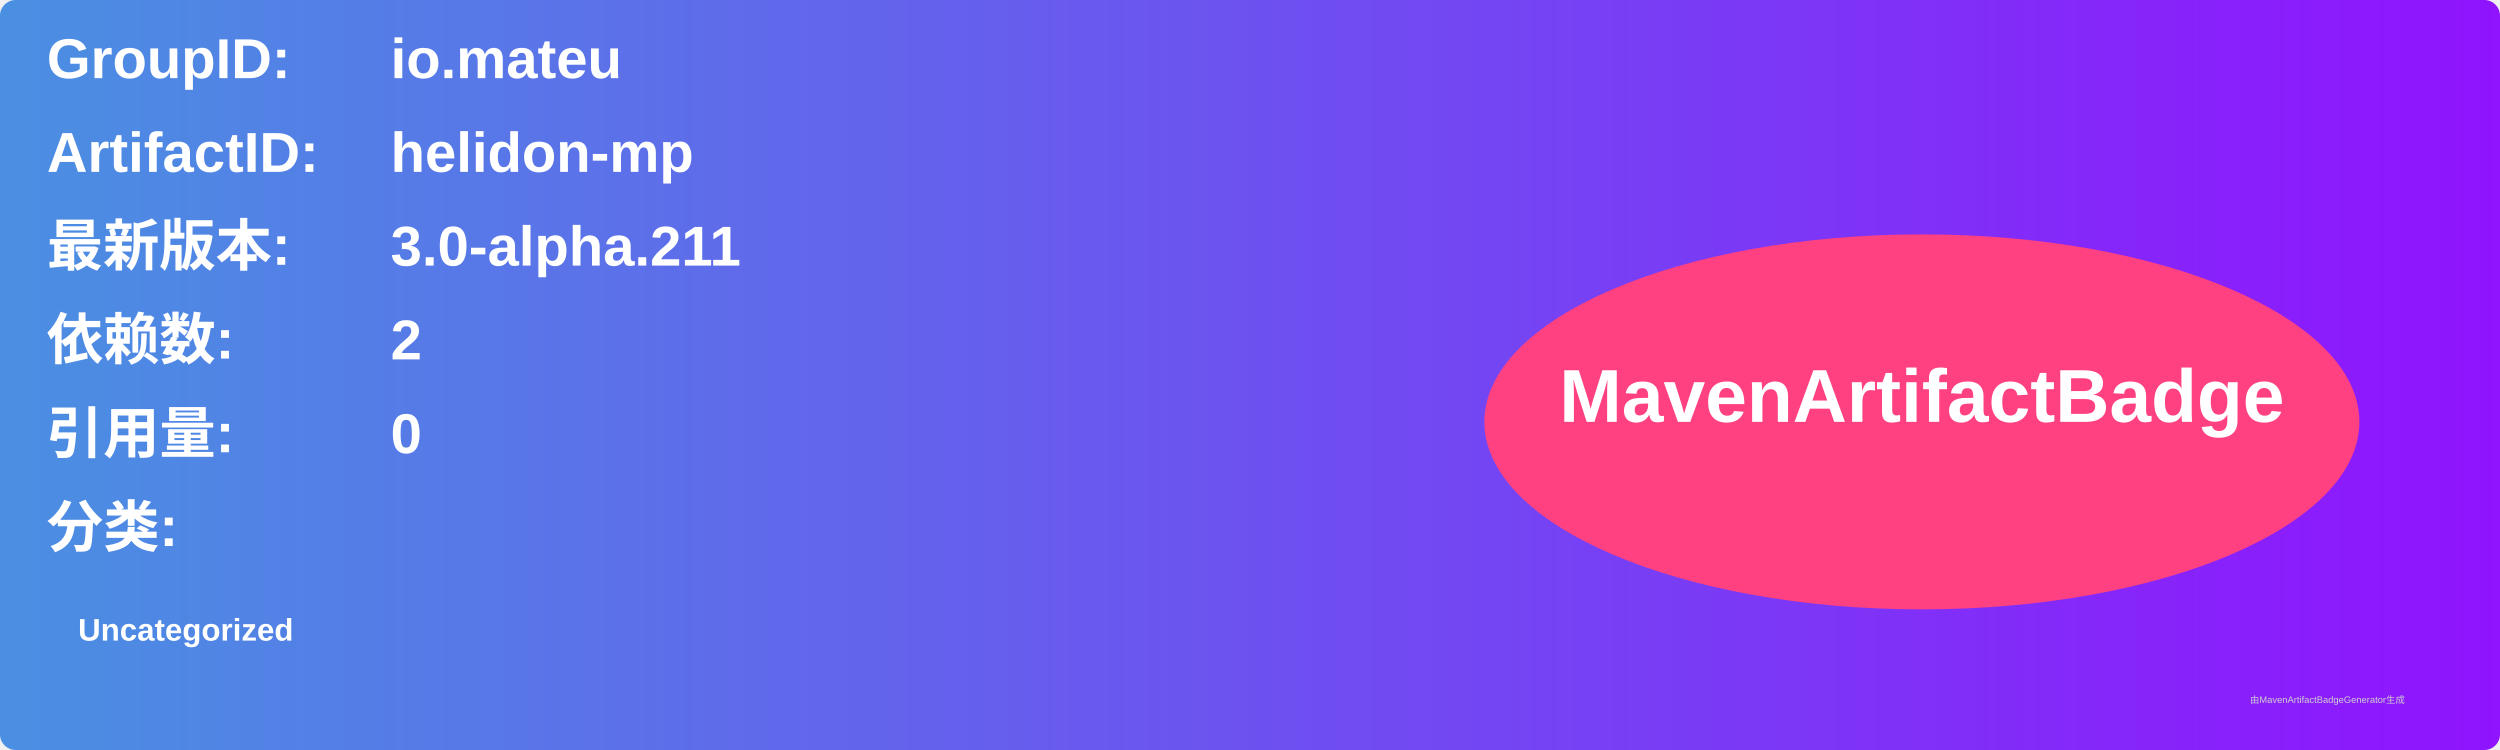
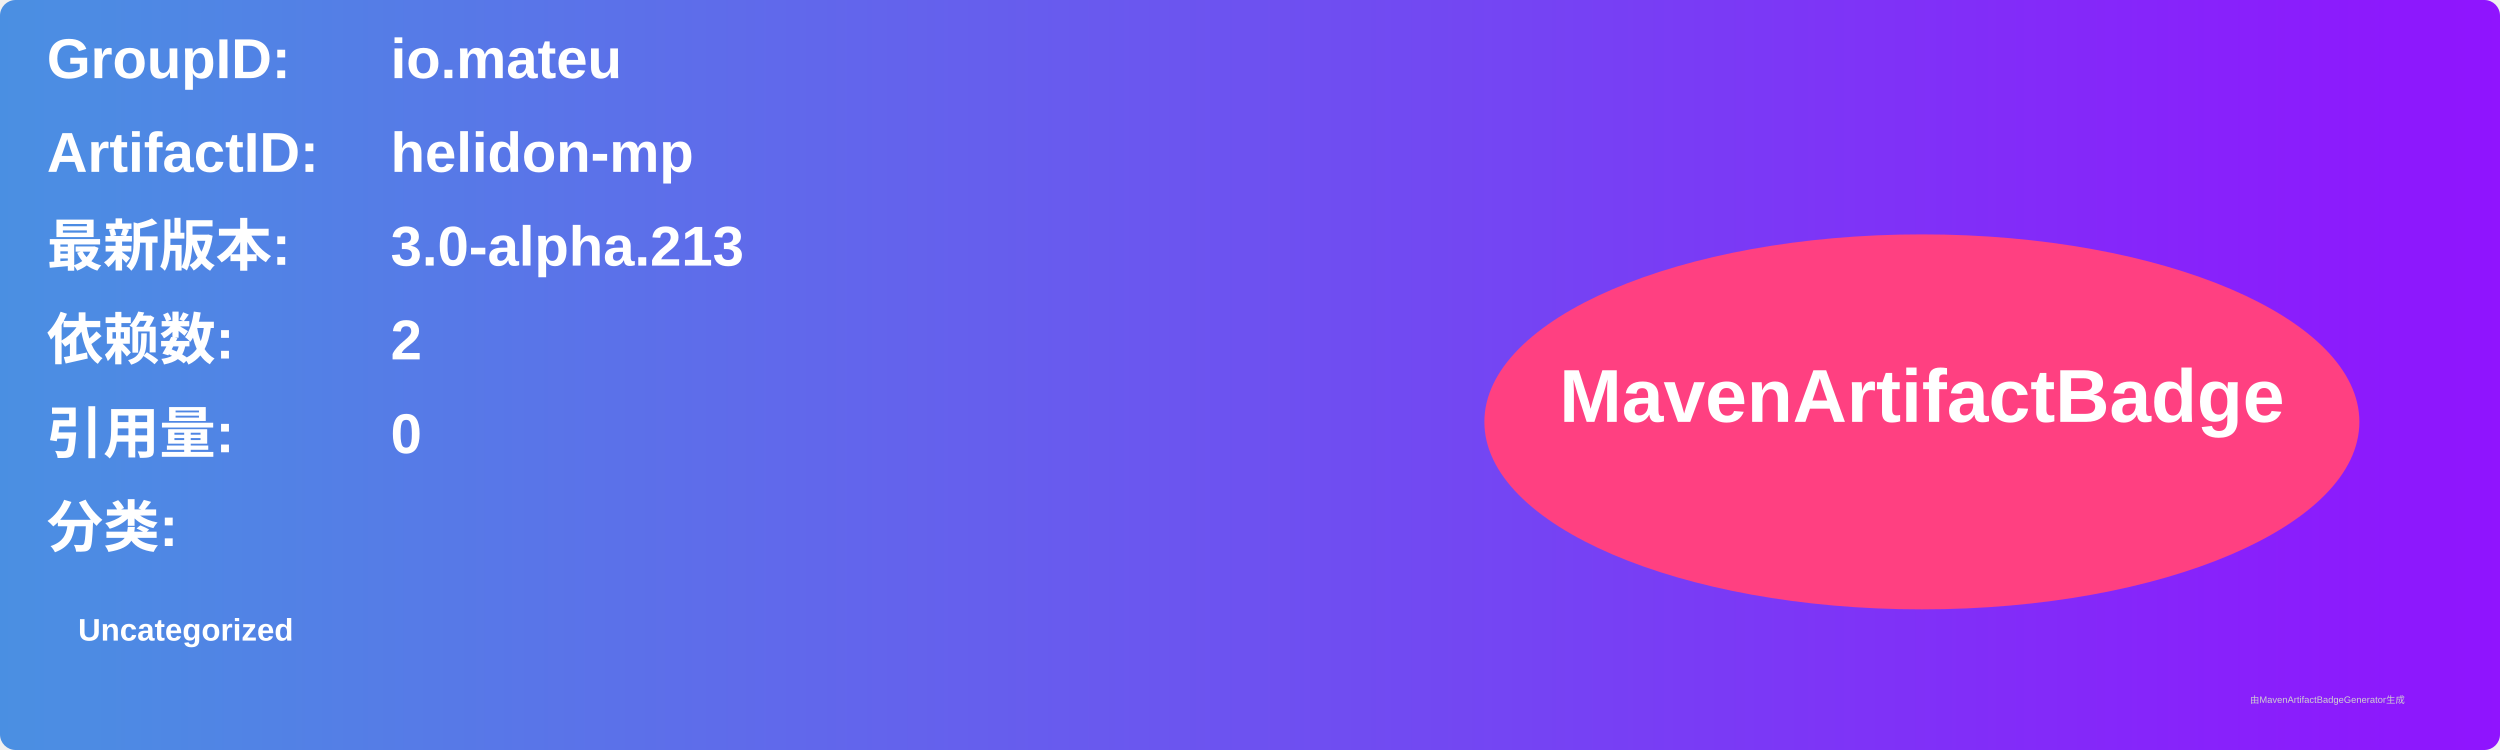
<svg xmlns="http://www.w3.org/2000/svg" width="800" height="240" viewBox="0 0 800 240">
  <linearGradient id="grad" x1="0%" y1="0%" x2="100%" y2="0%">
    <stop offset="0%" stop-color="#4a90e2" />
    <stop offset="100%" stop-color="#9013fe" />
  </linearGradient>
  <rect width="100%" height="100%" rx="5" ry="5" fill="url(#grad)" />
  <g transform="translate(15, 15)">
    <text x="0" y="10" font-family="Arial" font-size="18" fill="white" font-weight="bold" width="260">GroupID:</text>
    <text x="110" y="10" font-family="Arial" font-size="18" fill="white" font-weight="bold" width="460">io.mateu</text>
    <text x="0" y="40" font-family="Arial" font-size="18" fill="white" font-weight="bold" width="260">ArtifactID:</text>
    <text x="110" y="40" font-family="Arial" font-size="18" fill="white" font-weight="bold" width="460">helidon-mp</text>
    <text x="0" y="70" font-family="Arial" font-size="18" fill="white" font-weight="bold">最新版本:</text>
    <text x="110" y="70" font-family="Arial" font-size="18" fill="white" font-weight="bold">
-       <tspan font-weight="bold">3.0-alpha.211</tspan>
+       <tspan font-weight="bold">3.0-alpha.213</tspan>
    </text>
    <text x="0" y="100" font-family="Arial" font-size="18" fill="white" font-weight="bold">依赖数: </text>
    <text x="110" y="100" font-family="Arial" font-size="18" fill="white">
      <tspan font-weight="bold">2</tspan>
    </text>
    <text x="0" y="130" font-family="Arial" font-size="18" fill="white" font-weight="bold">引用量: </text>
    <text x="110" y="130" font-family="Arial" font-size="18" fill="white">
      <tspan font-weight="bold">0</tspan>
    </text>
    <text x="0" y="160" font-family="Arial" font-size="18" fill="white" font-weight="bold">分类:</text>
    <text x="10" y="190" font-family="Arial" font-size="10" fill="white">
      <tspan font-weight="bold">Uncategorized</tspan>
    </text>
    <ellipse cx="600" cy="120" rx="140" ry="60" fill="#ff4081" />
    <text x="600" y="120" text-anchor="middle" font-family="Arial" font-size="24" fill="white" font-weight="bold">MavenArtifactBadge</text>
  </g>
  <text x="720" y="225" font-family="Arial" font-size="3" fill="#d0d0d0">由MavenArtifactBadgeGenerator生成</text>
</svg>
